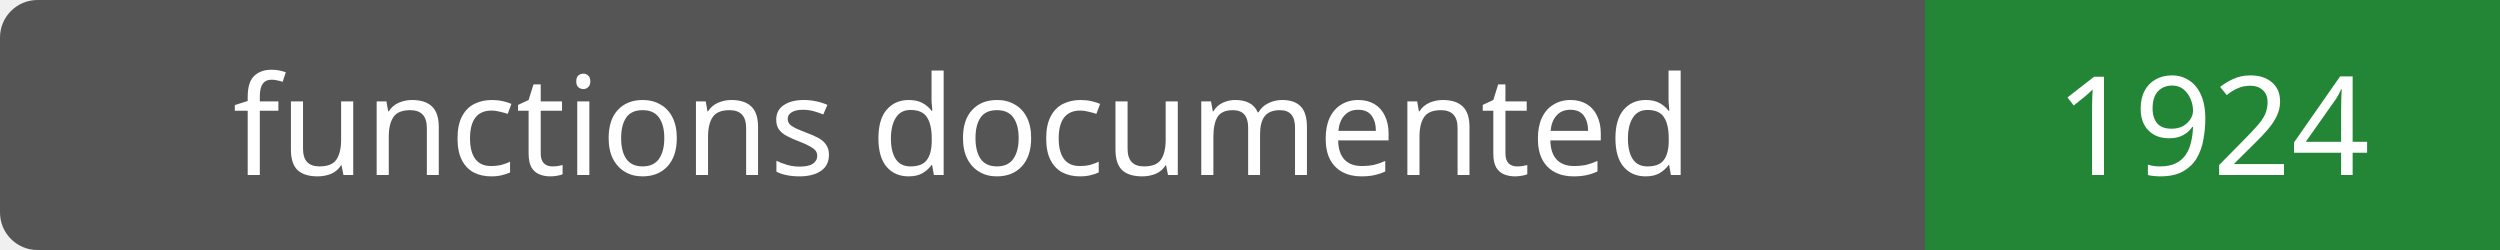
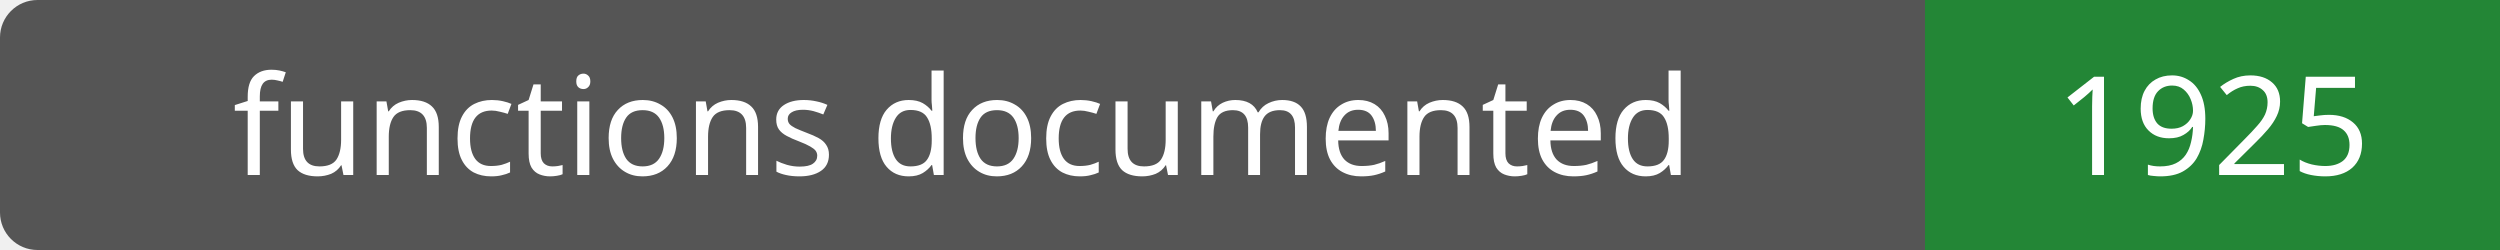
- <svg xmlns="http://www.w3.org/2000/svg" width="200" height="20" role="img" aria-label="functions documented: 1924">
+ <svg xmlns="http://www.w3.org/2000/svg" width="200" height="20" role="img" aria-label="functions documented: 1925">
  <rect width="200" height="20" rx="3" fill="#555" />
  <path fill="#238636" d="M154 0h46v20H154z" />
  <g fill="#fff" text-anchor="middle" font-family="Verdana,sans-serif" font-size="11">
    <text x="77.0" y="14">functions documented</text>
-     <text x="177.0" y="14">1924</text>
+     <text x="177.0" y="14">1925</text>
  </g>
</svg>
